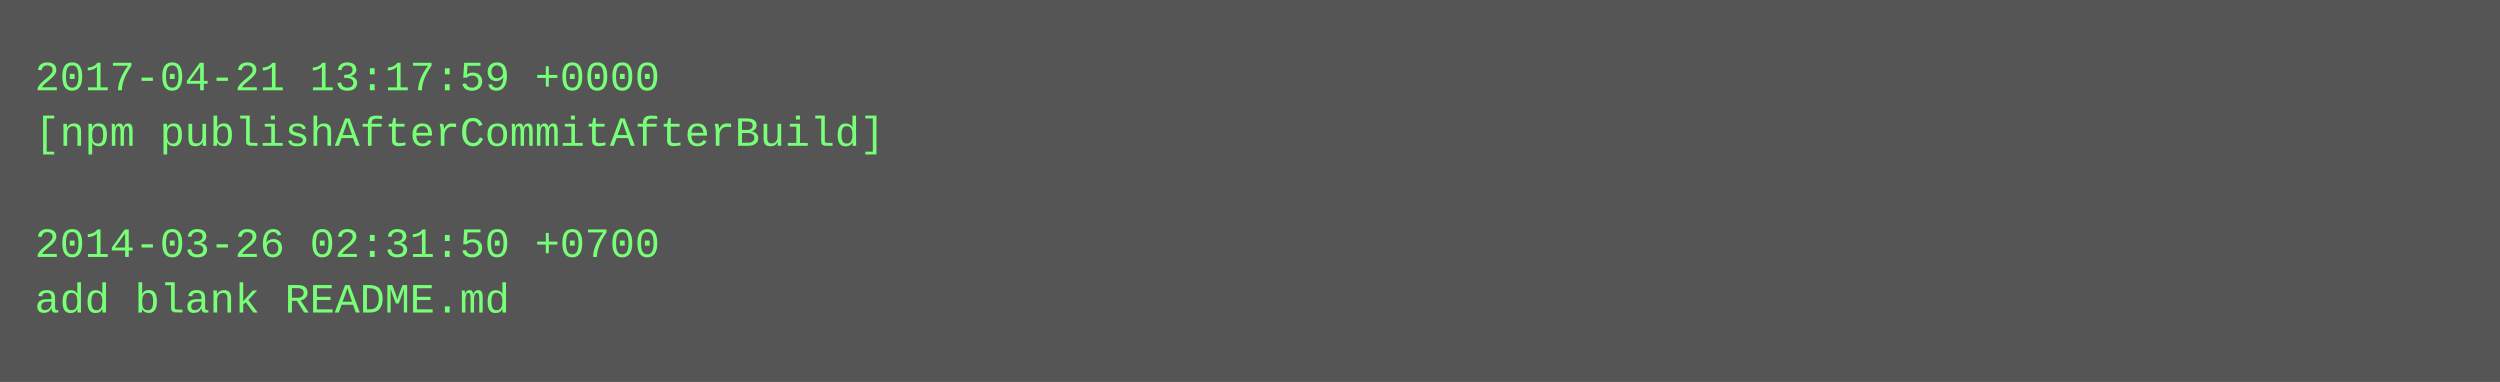
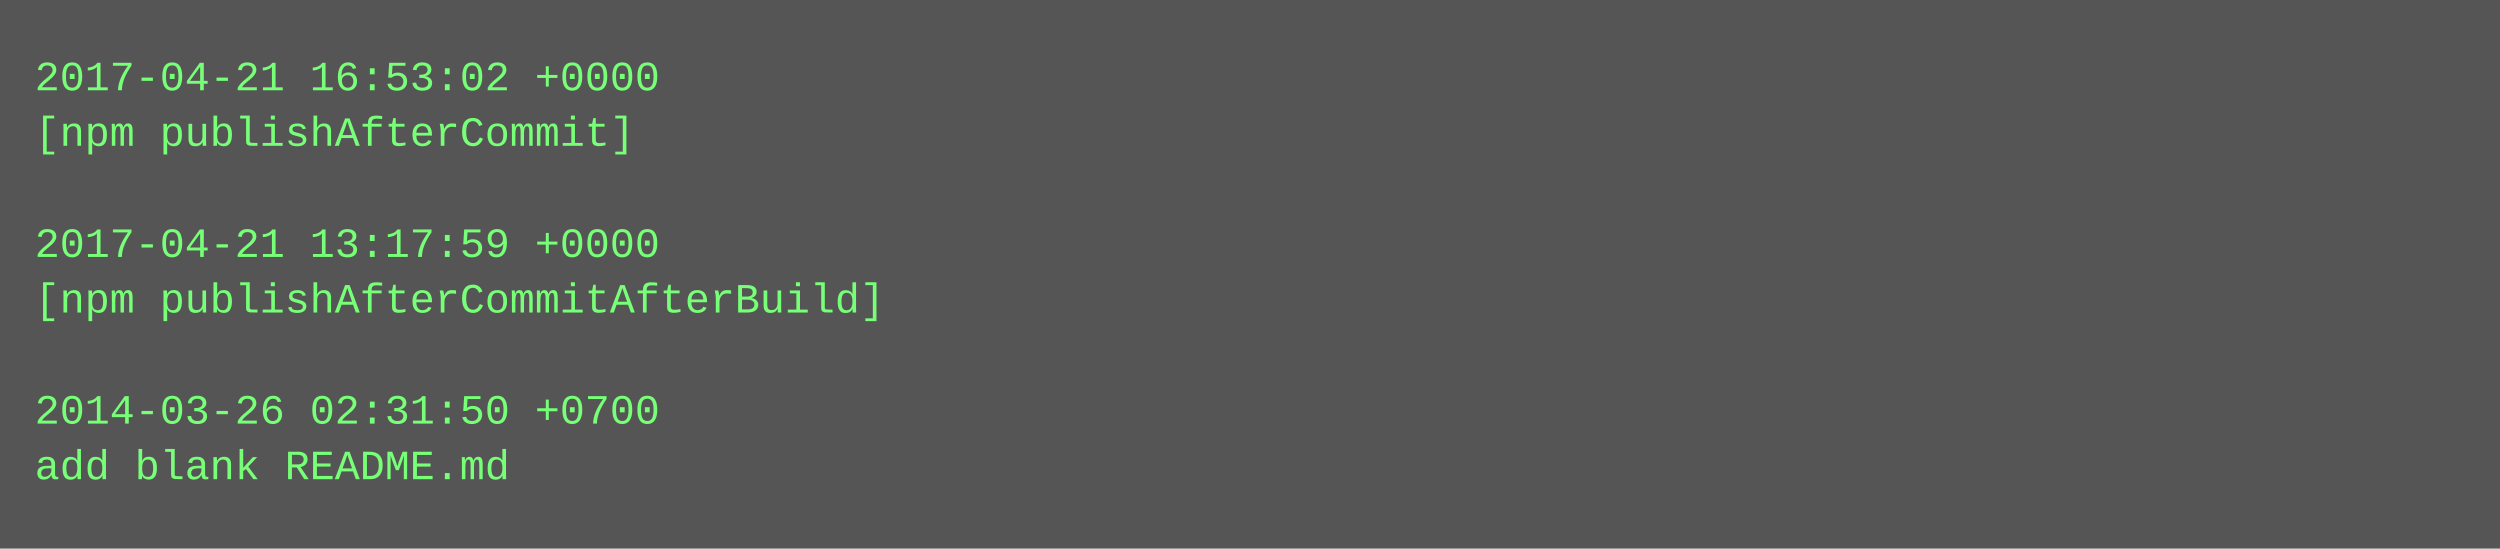
- <svg xmlns="http://www.w3.org/2000/svg" height="110" width="720">
-   <rect height="110" fill="#555" width="720" />
+ <svg xmlns="http://www.w3.org/2000/svg" height="158" width="720">
+   <rect height="158" fill="#555" width="720" />
  <text fill="#7f7" font-family="Courier New" font-size="12" xml:space="preserve">
-     <tspan x="10" y="26">2017-04-21 13:17:59 +0000</tspan>
-     <tspan x="10" y="42">[npm publishAfterCommitAfterBuild]</tspan>
+     <tspan x="10" y="26">2017-04-21 16:53:02 +0000</tspan>
+     <tspan x="10" y="42">[npm publishAfterCommit]</tspan>
    <tspan x="10" y="58" />
-     <tspan x="10" y="74">2014-03-26 02:31:50 +0700</tspan>
-     <tspan x="10" y="90">add blank README.md</tspan>
+     <tspan x="10" y="74">2017-04-21 13:17:59 +0000</tspan>
+     <tspan x="10" y="90">[npm publishAfterCommitAfterBuild]</tspan>
+     <tspan x="10" y="106" />
+     <tspan x="10" y="122">2014-03-26 02:31:50 +0700</tspan>
+     <tspan x="10" y="138">add blank README.md</tspan>
  </text>
</svg>
